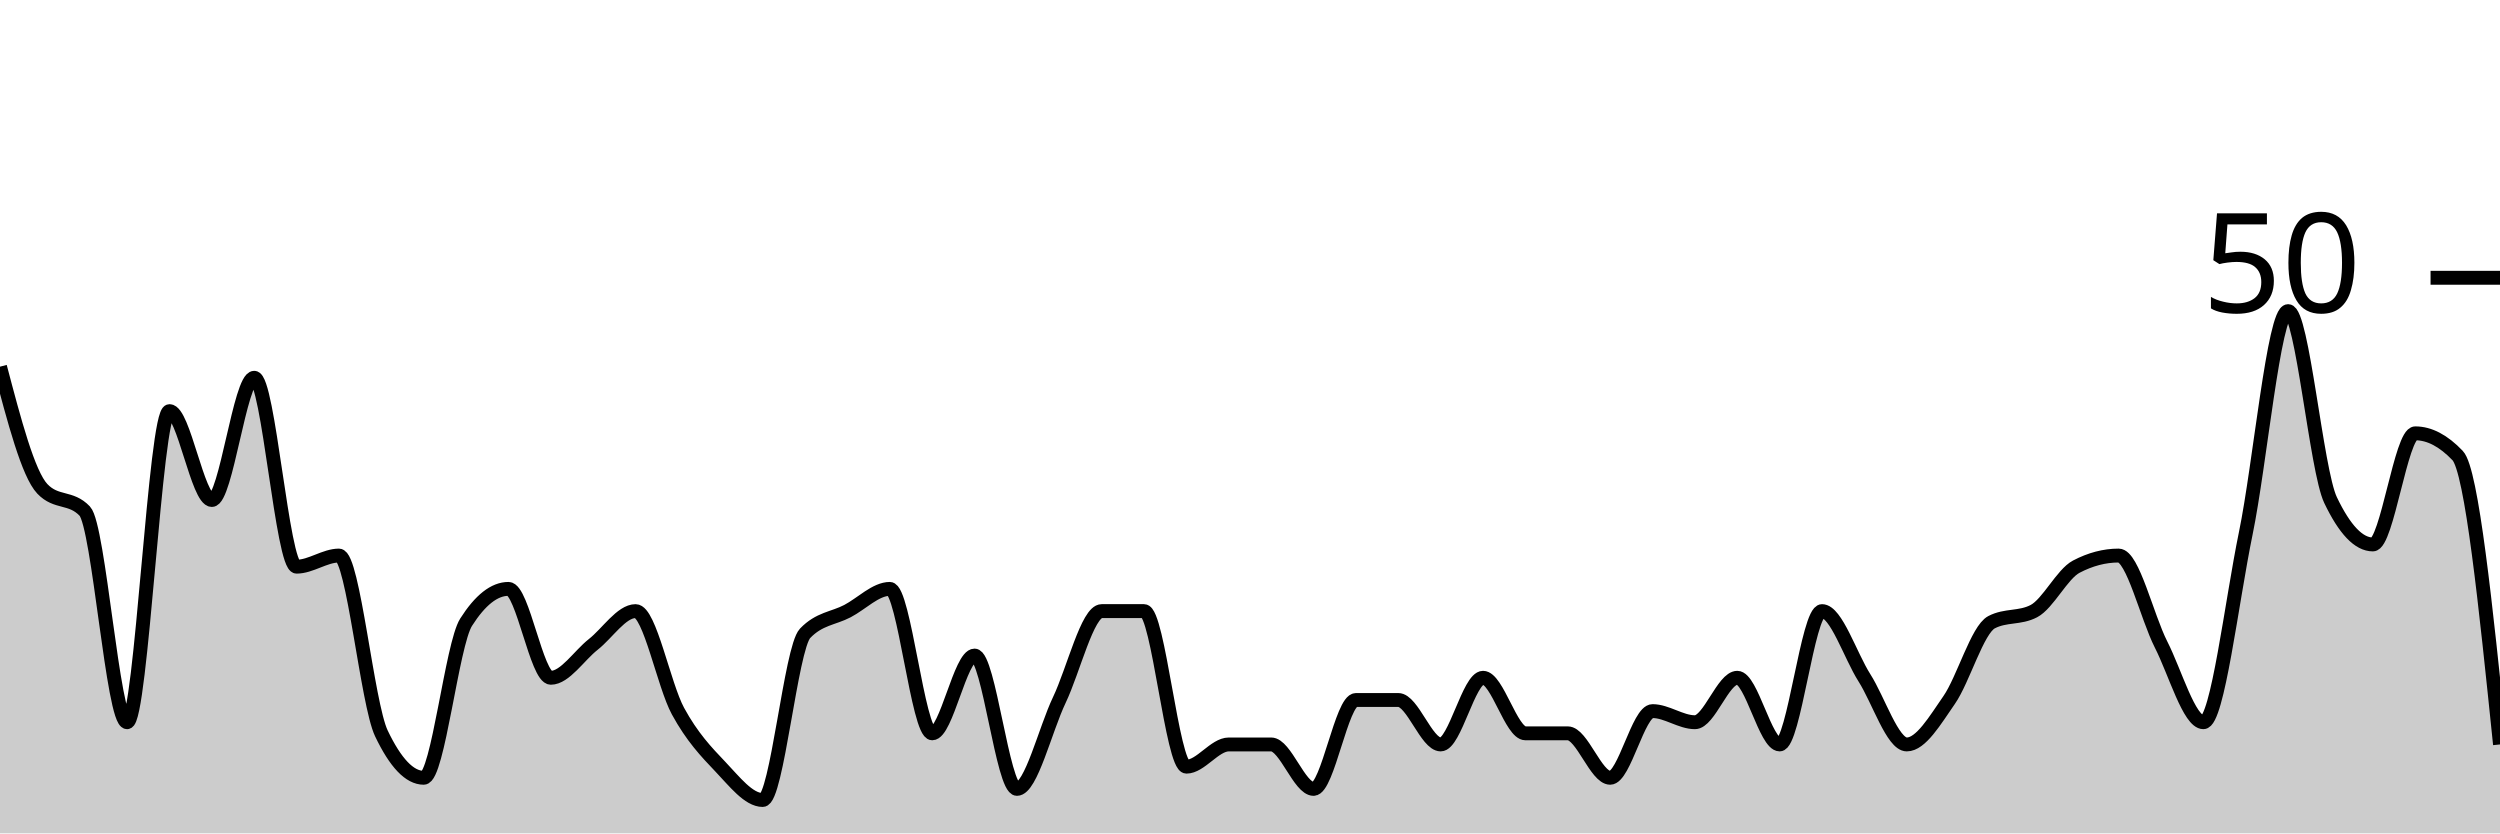
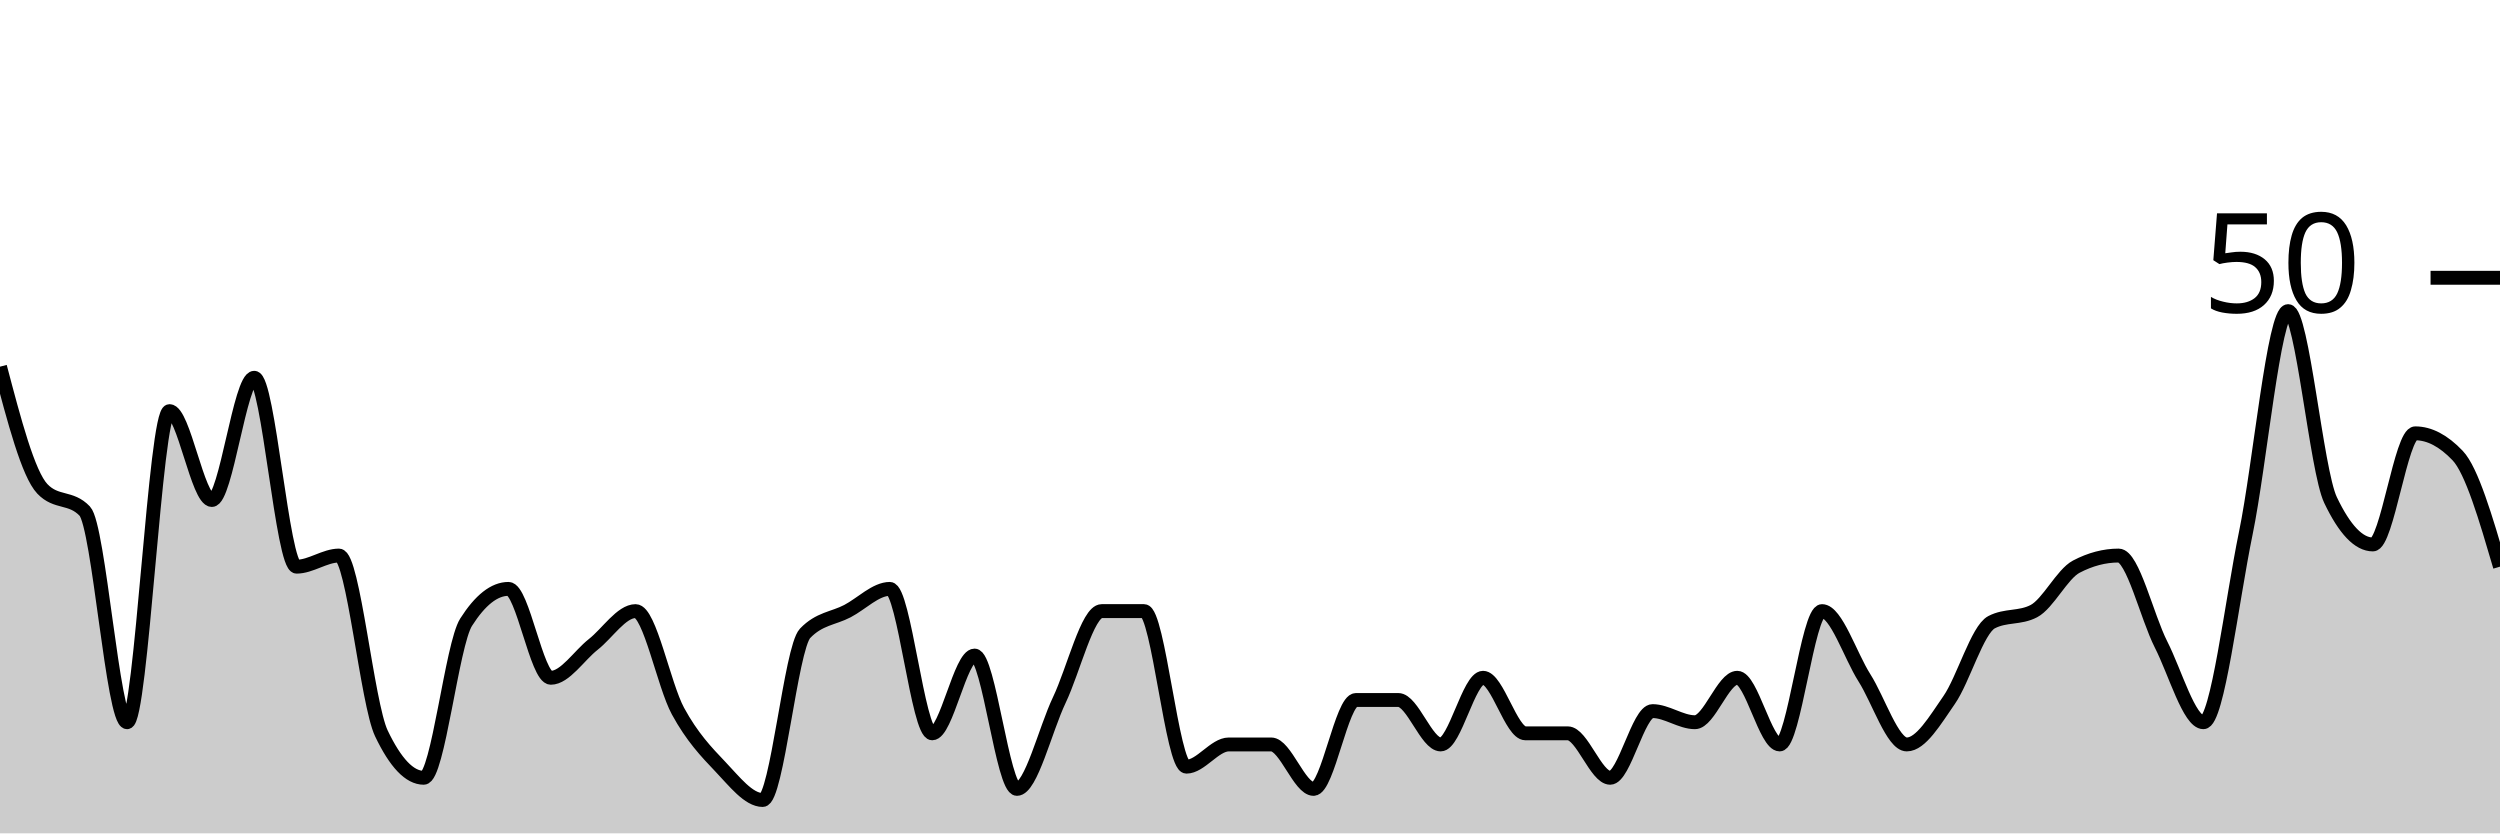
<svg xmlns="http://www.w3.org/2000/svg" viewBox="0 0 180 60">
  <g transform="translate(0,20)">
-     <path class="area" fill="rgba(0, 0, 0, 0.2)" d="M0,6.4C1.017,10.267,2.034,14.133,3.051,15.2C4.068,16.267,5.085,15.733,6.102,16.8C7.119,17.867,8.136,32,9.153,32C10.169,32,11.186,9.6,12.203,9.6C13.22,9.6,14.237,16,15.254,16C16.271,16,17.288,7.2,18.305,7.2C19.322,7.2,20.339,20.8,21.356,20.8C22.373,20.8,23.39,20,24.407,20C25.424,20,26.441,30.667,27.458,32.8C28.475,34.933,29.492,36,30.508,36C31.525,36,32.542,26.4,33.559,24.8C34.576,23.2,35.593,22.4,36.61,22.4C37.627,22.4,38.644,28.8,39.661,28.8C40.678,28.8,41.695,27.2,42.712,26.4C43.729,25.6,44.746,24,45.763,24C46.78,24,47.797,29.333,48.814,31.2C49.831,33.067,50.847,34.133,51.864,35.2C52.881,36.267,53.898,37.6,54.915,37.6C55.932,37.6,56.949,26.667,57.966,25.6C58.983,24.533,60,24.533,61.017,24C62.034,23.467,63.051,22.4,64.068,22.4C65.085,22.4,66.102,32.8,67.119,32.8C68.136,32.8,69.153,27.2,70.169,27.2C71.186,27.2,72.203,36.8,73.22,36.8C74.237,36.8,75.254,32.533,76.271,30.4C77.288,28.267,78.305,24,79.322,24C80.339,24,81.356,24,82.373,24C83.39,24,84.407,35.2,85.424,35.2C86.441,35.2,87.458,33.6,88.475,33.6C89.492,33.6,90.508,33.6,91.525,33.6C92.542,33.6,93.559,36.8,94.576,36.8C95.593,36.8,96.61,30.4,97.627,30.4C98.644,30.4,99.661,30.4,100.678,30.4C101.695,30.4,102.712,33.6,103.729,33.6C104.746,33.6,105.763,28.8,106.78,28.8C107.797,28.8,108.814,32.8,109.831,32.8C110.847,32.8,111.864,32.8,112.881,32.8C113.898,32.8,114.915,36,115.932,36C116.949,36,117.966,31.2,118.983,31.2C120,31.2,121.017,32,122.034,32C123.051,32,124.068,28.8,125.085,28.8C126.102,28.8,127.119,33.6,128.136,33.6C129.153,33.6,130.169,24,131.186,24C132.203,24,133.22,27.2,134.237,28.8C135.254,30.4,136.271,33.6,137.288,33.6C138.305,33.6,139.322,31.867,140.339,30.4C141.356,28.933,142.373,25.333,143.39,24.8C144.407,24.267,145.424,24.533,146.441,24C147.458,23.467,148.475,21.333,149.492,20.8C150.508,20.267,151.525,20,152.542,20C153.559,20,154.576,24.4,155.593,26.4C156.61,28.4,157.627,32,158.644,32C159.661,32,160.678,23.333,161.695,18.4C162.712,13.467,163.729,2.4,164.746,2.4C165.763,2.4,166.78,13.867,167.797,16C168.814,18.133,169.831,19.2,170.847,19.2C171.864,19.2,172.881,11.2,173.898,11.2C174.915,11.2,175.932,11.733,176.949,12.8C177.966,13.867,178.983,23.733,180,33.6L180,40C178.983,40,177.966,40,176.949,40C175.932,40,174.915,40,173.898,40C172.881,40,171.864,40,170.847,40C169.831,40,168.814,40,167.797,40C166.78,40,165.763,40,164.746,40C163.729,40,162.712,40,161.695,40C160.678,40,159.661,40,158.644,40C157.627,40,156.61,40,155.593,40C154.576,40,153.559,40,152.542,40C151.525,40,150.508,40,149.492,40C148.475,40,147.458,40,146.441,40C145.424,40,144.407,40,143.39,40C142.373,40,141.356,40,140.339,40C139.322,40,138.305,40,137.288,40C136.271,40,135.254,40,134.237,40C133.22,40,132.203,40,131.186,40C130.169,40,129.153,40,128.136,40C127.119,40,126.102,40,125.085,40C124.068,40,123.051,40,122.034,40C121.017,40,120,40,118.983,40C117.966,40,116.949,40,115.932,40C114.915,40,113.898,40,112.881,40C111.864,40,110.847,40,109.831,40C108.814,40,107.797,40,106.78,40C105.763,40,104.746,40,103.729,40C102.712,40,101.695,40,100.678,40C99.661,40,98.644,40,97.627,40C96.61,40,95.593,40,94.576,40C93.559,40,92.542,40,91.525,40C90.508,40,89.492,40,88.475,40C87.458,40,86.441,40,85.424,40C84.407,40,83.39,40,82.373,40C81.356,40,80.339,40,79.322,40C78.305,40,77.288,40,76.271,40C75.254,40,74.237,40,73.22,40C72.203,40,71.186,40,70.169,40C69.153,40,68.136,40,67.119,40C66.102,40,65.085,40,64.068,40C63.051,40,62.034,40,61.017,40C60,40,58.983,40,57.966,40C56.949,40,55.932,40,54.915,40C53.898,40,52.881,40,51.864,40C50.847,40,49.831,40,48.814,40C47.797,40,46.78,40,45.763,40C44.746,40,43.729,40,42.712,40C41.695,40,40.678,40,39.661,40C38.644,40,37.627,40,36.61,40C35.593,40,34.576,40,33.559,40C32.542,40,31.525,40,30.508,40C29.492,40,28.475,40,27.458,40C26.441,40,25.424,40,24.407,40C23.39,40,22.373,40,21.356,40C20.339,40,19.322,40,18.305,40C17.288,40,16.271,40,15.254,40C14.237,40,13.22,40,12.203,40C11.186,40,10.169,40,9.153,40C8.136,40,7.119,40,6.102,40C5.085,40,4.068,40,3.051,40C2.034,40,1.017,40,0,40Z" />
-     <path class="line" stroke="black" fill="none" d="M0,6.4C1.017,10.267,2.034,14.133,3.051,15.2C4.068,16.267,5.085,15.733,6.102,16.8C7.119,17.867,8.136,32,9.153,32C10.169,32,11.186,9.6,12.203,9.6C13.22,9.6,14.237,16,15.254,16C16.271,16,17.288,7.2,18.305,7.2C19.322,7.2,20.339,20.8,21.356,20.8C22.373,20.8,23.39,20,24.407,20C25.424,20,26.441,30.667,27.458,32.8C28.475,34.933,29.492,36,30.508,36C31.525,36,32.542,26.4,33.559,24.8C34.576,23.2,35.593,22.4,36.61,22.4C37.627,22.4,38.644,28.8,39.661,28.8C40.678,28.8,41.695,27.2,42.712,26.4C43.729,25.6,44.746,24,45.763,24C46.78,24,47.797,29.333,48.814,31.2C49.831,33.067,50.847,34.133,51.864,35.2C52.881,36.267,53.898,37.6,54.915,37.6C55.932,37.6,56.949,26.667,57.966,25.6C58.983,24.533,60,24.533,61.017,24C62.034,23.467,63.051,22.4,64.068,22.4C65.085,22.4,66.102,32.8,67.119,32.8C68.136,32.8,69.153,27.2,70.169,27.2C71.186,27.2,72.203,36.8,73.22,36.8C74.237,36.8,75.254,32.533,76.271,30.4C77.288,28.267,78.305,24,79.322,24C80.339,24,81.356,24,82.373,24C83.39,24,84.407,35.2,85.424,35.2C86.441,35.2,87.458,33.6,88.475,33.6C89.492,33.6,90.508,33.6,91.525,33.6C92.542,33.6,93.559,36.8,94.576,36.8C95.593,36.8,96.61,30.4,97.627,30.4C98.644,30.4,99.661,30.4,100.678,30.4C101.695,30.4,102.712,33.6,103.729,33.6C104.746,33.6,105.763,28.8,106.78,28.8C107.797,28.8,108.814,32.8,109.831,32.8C110.847,32.8,111.864,32.8,112.881,32.8C113.898,32.8,114.915,36,115.932,36C116.949,36,117.966,31.2,118.983,31.2C120,31.2,121.017,32,122.034,32C123.051,32,124.068,28.8,125.085,28.8C126.102,28.8,127.119,33.6,128.136,33.6C129.153,33.6,130.169,24,131.186,24C132.203,24,133.22,27.2,134.237,28.8C135.254,30.4,136.271,33.6,137.288,33.6C138.305,33.6,139.322,31.867,140.339,30.4C141.356,28.933,142.373,25.333,143.39,24.8C144.407,24.267,145.424,24.533,146.441,24C147.458,23.467,148.475,21.333,149.492,20.8C150.508,20.267,151.525,20,152.542,20C153.559,20,154.576,24.4,155.593,26.4C156.61,28.4,157.627,32,158.644,32C159.661,32,160.678,23.333,161.695,18.4C162.712,13.467,163.729,2.4,164.746,2.4C165.763,2.4,166.78,13.867,167.797,16C168.814,18.133,169.831,19.2,170.847,19.2C171.864,19.2,172.881,11.2,173.898,11.2C174.915,11.2,175.932,11.733,176.949,12.8C177.966,13.867,178.983,23.733,180,33.6" />
+     <path class="area" fill="rgba(0, 0, 0, 0.2)" d="M0,6.4C1.017,10.267,2.034,14.133,3.051,15.2C4.068,16.267,5.085,15.733,6.102,16.8C7.119,17.867,8.136,32,9.153,32C10.169,32,11.186,9.6,12.203,9.6C13.22,9.6,14.237,16,15.254,16C16.271,16,17.288,7.2,18.305,7.2C19.322,7.2,20.339,20.8,21.356,20.8C22.373,20.8,23.39,20,24.407,20C25.424,20,26.441,30.667,27.458,32.8C28.475,34.933,29.492,36,30.508,36C31.525,36,32.542,26.4,33.559,24.8C34.576,23.2,35.593,22.4,36.61,22.4C37.627,22.4,38.644,28.8,39.661,28.8C40.678,28.8,41.695,27.2,42.712,26.4C43.729,25.6,44.746,24,45.763,24C46.78,24,47.797,29.333,48.814,31.2C49.831,33.067,50.847,34.133,51.864,35.2C52.881,36.267,53.898,37.6,54.915,37.6C55.932,37.6,56.949,26.667,57.966,25.6C58.983,24.533,60,24.533,61.017,24C62.034,23.467,63.051,22.4,64.068,22.4C65.085,22.4,66.102,32.8,67.119,32.8C68.136,32.8,69.153,27.2,70.169,27.2C71.186,27.2,72.203,36.8,73.22,36.8C74.237,36.8,75.254,32.533,76.271,30.4C77.288,28.267,78.305,24,79.322,24C80.339,24,81.356,24,82.373,24C83.39,24,84.407,35.2,85.424,35.2C86.441,35.2,87.458,33.6,88.475,33.6C89.492,33.6,90.508,33.6,91.525,33.6C92.542,33.6,93.559,36.8,94.576,36.8C95.593,36.8,96.61,30.4,97.627,30.4C98.644,30.4,99.661,30.4,100.678,30.4C101.695,30.4,102.712,33.6,103.729,33.6C104.746,33.6,105.763,28.8,106.78,28.8C107.797,28.8,108.814,32.8,109.831,32.8C110.847,32.8,111.864,32.8,112.881,32.8C113.898,32.8,114.915,36,115.932,36C116.949,36,117.966,31.2,118.983,31.2C120,31.2,121.017,32,122.034,32C123.051,32,124.068,28.8,125.085,28.8C126.102,28.8,127.119,33.6,128.136,33.6C129.153,33.6,130.169,24,131.186,24C132.203,24,133.22,27.2,134.237,28.8C135.254,30.4,136.271,33.6,137.288,33.6C138.305,33.6,139.322,31.867,140.339,30.4C141.356,28.933,142.373,25.333,143.39,24.8C144.407,24.267,145.424,24.533,146.441,24C147.458,23.467,148.475,21.333,149.492,20.8C150.508,20.267,151.525,20,152.542,20C153.559,20,154.576,24.4,155.593,26.4C156.61,28.4,157.627,32,158.644,32C159.661,32,160.678,23.333,161.695,18.4C162.712,13.467,163.729,2.4,164.746,2.4C165.763,2.4,166.78,13.867,167.797,16C168.814,18.133,169.831,19.2,170.847,19.2C171.864,19.2,172.881,11.2,173.898,11.2C174.915,11.2,175.932,11.733,176.949,12.8C177.966,13.867,178.983,17.333,180,20.8L180,40C178.983,40,177.966,40,176.949,40C175.932,40,174.915,40,173.898,40C172.881,40,171.864,40,170.847,40C169.831,40,168.814,40,167.797,40C166.78,40,165.763,40,164.746,40C163.729,40,162.712,40,161.695,40C160.678,40,159.661,40,158.644,40C157.627,40,156.61,40,155.593,40C154.576,40,153.559,40,152.542,40C151.525,40,150.508,40,149.492,40C148.475,40,147.458,40,146.441,40C145.424,40,144.407,40,143.39,40C142.373,40,141.356,40,140.339,40C139.322,40,138.305,40,137.288,40C136.271,40,135.254,40,134.237,40C133.22,40,132.203,40,131.186,40C130.169,40,129.153,40,128.136,40C127.119,40,126.102,40,125.085,40C124.068,40,123.051,40,122.034,40C121.017,40,120,40,118.983,40C117.966,40,116.949,40,115.932,40C114.915,40,113.898,40,112.881,40C111.864,40,110.847,40,109.831,40C108.814,40,107.797,40,106.78,40C105.763,40,104.746,40,103.729,40C102.712,40,101.695,40,100.678,40C99.661,40,98.644,40,97.627,40C96.61,40,95.593,40,94.576,40C93.559,40,92.542,40,91.525,40C90.508,40,89.492,40,88.475,40C87.458,40,86.441,40,85.424,40C84.407,40,83.39,40,82.373,40C81.356,40,80.339,40,79.322,40C78.305,40,77.288,40,76.271,40C75.254,40,74.237,40,73.22,40C72.203,40,71.186,40,70.169,40C69.153,40,68.136,40,67.119,40C66.102,40,65.085,40,64.068,40C63.051,40,62.034,40,61.017,40C60,40,58.983,40,57.966,40C56.949,40,55.932,40,54.915,40C53.898,40,52.881,40,51.864,40C50.847,40,49.831,40,48.814,40C47.797,40,46.78,40,45.763,40C44.746,40,43.729,40,42.712,40C41.695,40,40.678,40,39.661,40C38.644,40,37.627,40,36.61,40C35.593,40,34.576,40,33.559,40C32.542,40,31.525,40,30.508,40C29.492,40,28.475,40,27.458,40C26.441,40,25.424,40,24.407,40C23.39,40,22.373,40,21.356,40C20.339,40,19.322,40,18.305,40C17.288,40,16.271,40,15.254,40C14.237,40,13.22,40,12.203,40C11.186,40,10.169,40,9.153,40C8.136,40,7.119,40,6.102,40C5.085,40,4.068,40,3.051,40C2.034,40,1.017,40,0,40Z" />
+     <path class="line" stroke="black" fill="none" d="M0,6.4C1.017,10.267,2.034,14.133,3.051,15.2C4.068,16.267,5.085,15.733,6.102,16.8C7.119,17.867,8.136,32,9.153,32C10.169,32,11.186,9.6,12.203,9.6C13.22,9.6,14.237,16,15.254,16C16.271,16,17.288,7.2,18.305,7.2C19.322,7.2,20.339,20.8,21.356,20.8C22.373,20.8,23.39,20,24.407,20C25.424,20,26.441,30.667,27.458,32.8C28.475,34.933,29.492,36,30.508,36C31.525,36,32.542,26.4,33.559,24.8C34.576,23.2,35.593,22.4,36.61,22.4C37.627,22.4,38.644,28.8,39.661,28.8C40.678,28.8,41.695,27.2,42.712,26.4C43.729,25.6,44.746,24,45.763,24C46.78,24,47.797,29.333,48.814,31.2C49.831,33.067,50.847,34.133,51.864,35.2C52.881,36.267,53.898,37.6,54.915,37.6C55.932,37.6,56.949,26.667,57.966,25.6C58.983,24.533,60,24.533,61.017,24C62.034,23.467,63.051,22.4,64.068,22.4C65.085,22.4,66.102,32.8,67.119,32.8C68.136,32.8,69.153,27.2,70.169,27.2C71.186,27.2,72.203,36.8,73.22,36.8C74.237,36.8,75.254,32.533,76.271,30.4C77.288,28.267,78.305,24,79.322,24C80.339,24,81.356,24,82.373,24C83.39,24,84.407,35.2,85.424,35.2C86.441,35.2,87.458,33.6,88.475,33.6C89.492,33.6,90.508,33.6,91.525,33.6C92.542,33.6,93.559,36.8,94.576,36.8C95.593,36.8,96.61,30.4,97.627,30.4C98.644,30.4,99.661,30.4,100.678,30.4C101.695,30.4,102.712,33.6,103.729,33.6C104.746,33.6,105.763,28.8,106.78,28.8C107.797,28.8,108.814,32.8,109.831,32.8C110.847,32.8,111.864,32.8,112.881,32.8C113.898,32.8,114.915,36,115.932,36C116.949,36,117.966,31.2,118.983,31.2C120,31.2,121.017,32,122.034,32C123.051,32,124.068,28.8,125.085,28.8C126.102,28.8,127.119,33.6,128.136,33.6C129.153,33.6,130.169,24,131.186,24C132.203,24,133.22,27.2,134.237,28.8C135.254,30.4,136.271,33.6,137.288,33.6C138.305,33.6,139.322,31.867,140.339,30.4C141.356,28.933,142.373,25.333,143.39,24.8C144.407,24.267,145.424,24.533,146.441,24C147.458,23.467,148.475,21.333,149.492,20.8C150.508,20.267,151.525,20,152.542,20C153.559,20,154.576,24.4,155.593,26.4C156.61,28.4,157.627,32,158.644,32C159.661,32,160.678,23.333,161.695,18.4C162.712,13.467,163.729,2.4,164.746,2.4C165.763,2.4,166.78,13.867,167.797,16C168.814,18.133,169.831,19.2,170.847,19.2C171.864,19.2,172.881,11.2,173.898,11.2C174.915,11.2,175.932,11.733,176.949,12.8C177.966,13.867,178.983,17.333,180,20.8" />
    <path class="axis-ceiling" stroke-width="1" stroke="black" fill="none" d="M175,0L180,0" />
    <text class="axis-ceiling-label" font-family="sans-serif" text-anchor="end" font-size="10px" x="170" y="2.5">50</text>
  </g>
</svg>
